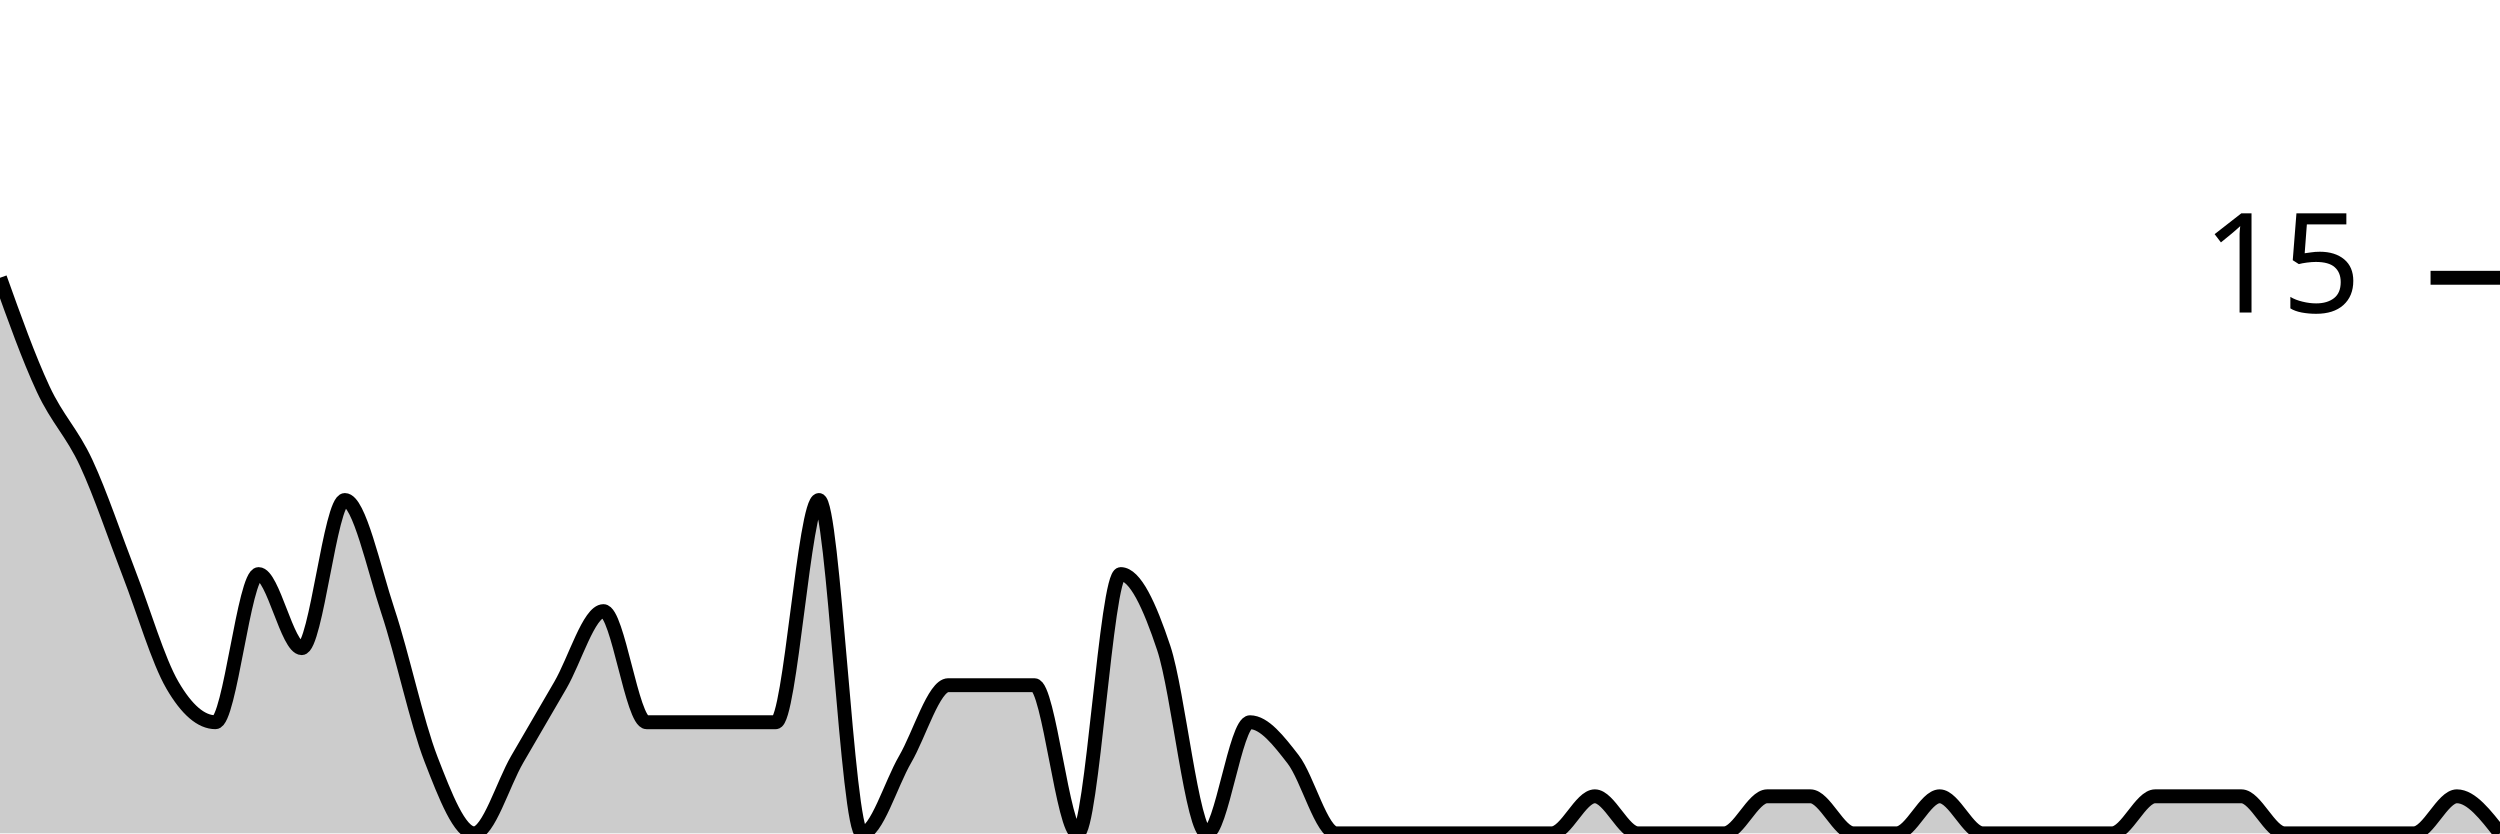
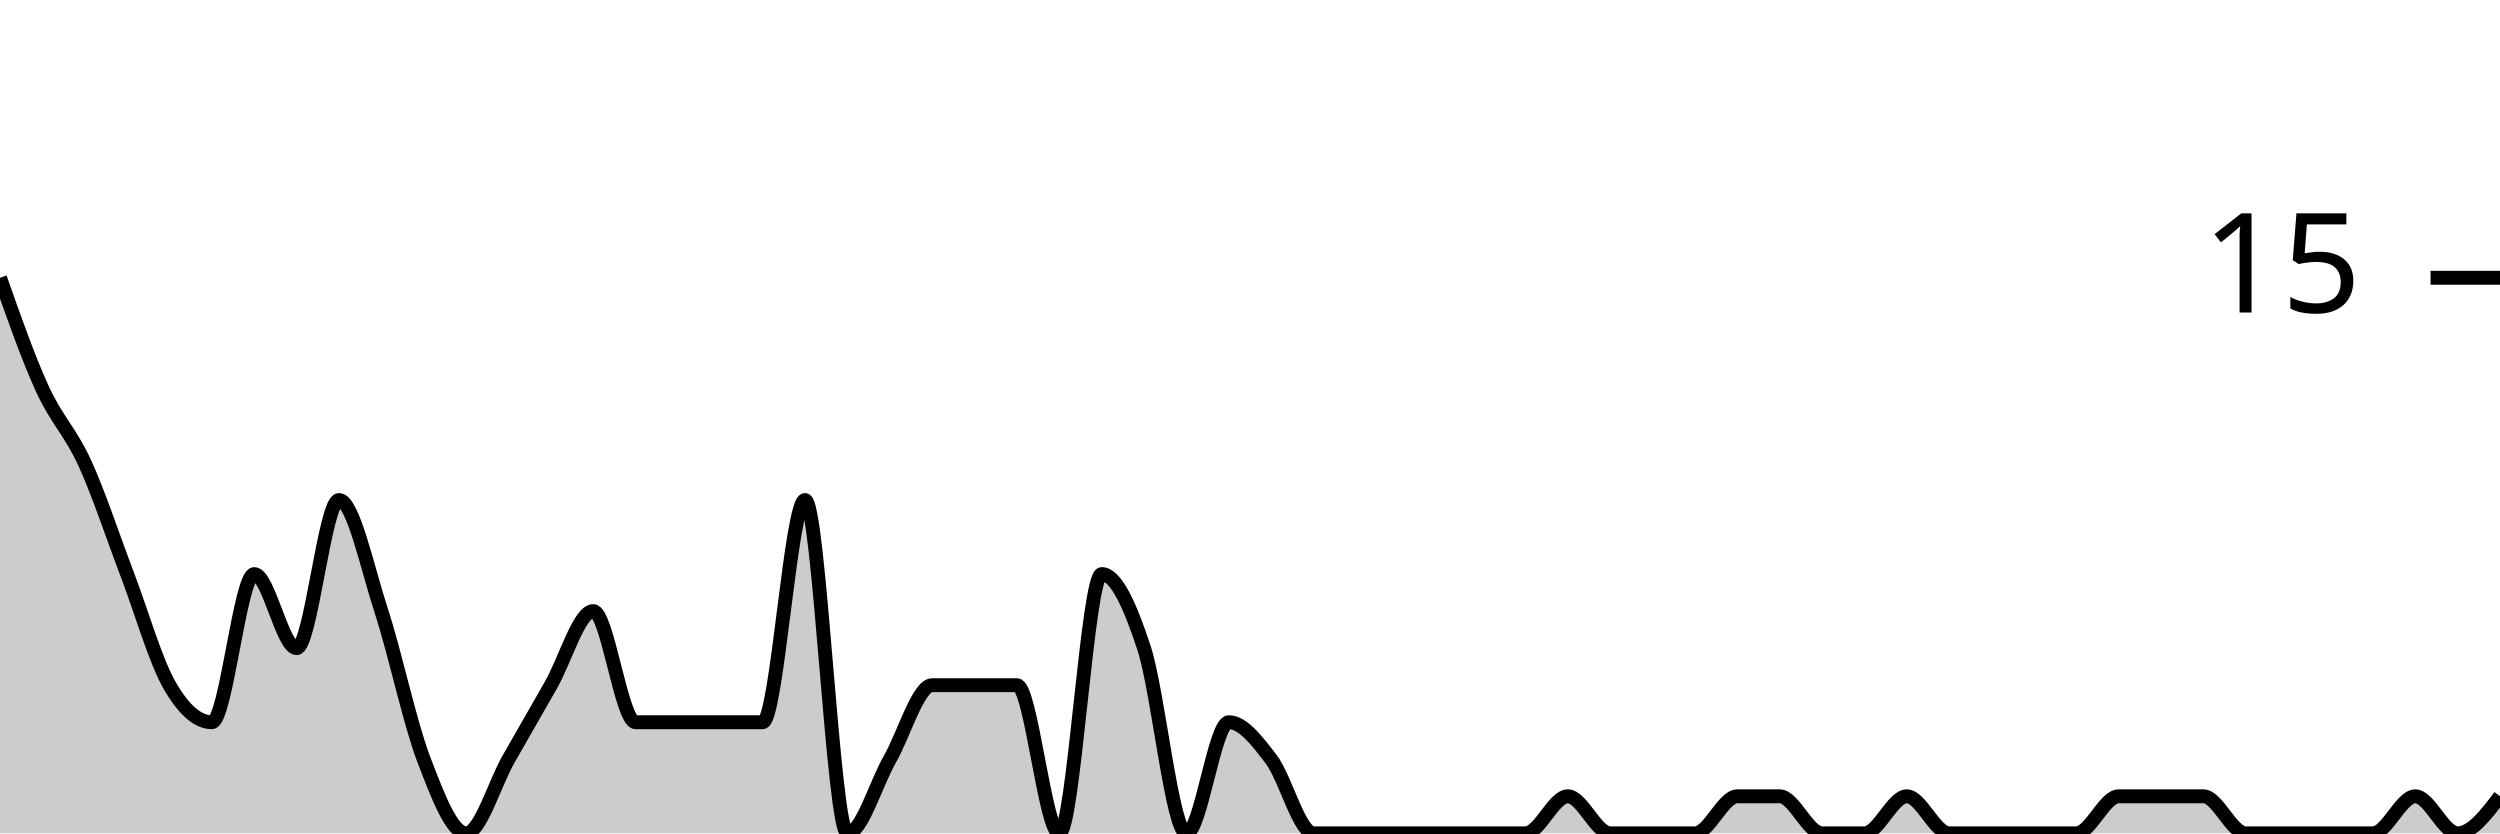
<svg xmlns="http://www.w3.org/2000/svg" viewBox="0 0 180 60">
  <g transform="translate(0,20)">
-     <path class="area" fill="rgba(0, 0, 0, 0.2)" d="M0,0C1.034,2.889,2.069,5.778,3.103,8C4.138,10.222,5.172,11.111,6.207,13.333C7.241,15.556,8.276,18.667,9.31,21.333C10.345,24,11.379,27.556,12.414,29.333C13.448,31.111,14.483,32,15.517,32C16.552,32,17.586,21.333,18.621,21.333C19.655,21.333,20.69,26.667,21.724,26.667C22.759,26.667,23.793,16,24.828,16C25.862,16,26.897,20.889,27.931,24C28.966,27.111,30,32,31.034,34.667C32.069,37.333,33.103,40,34.138,40C35.172,40,36.207,36.444,37.241,34.667C38.276,32.889,39.31,31.111,40.345,29.333C41.379,27.556,42.414,24,43.448,24C44.483,24,45.517,32,46.552,32C47.586,32,48.621,32,49.655,32C50.69,32,51.724,32,52.759,32C53.793,32,54.828,32,55.862,32C56.897,32,57.931,16,58.966,16C60,16,61.034,40,62.069,40C63.103,40,64.138,36.444,65.172,34.667C66.207,32.889,67.241,29.333,68.276,29.333C69.31,29.333,70.345,29.333,71.379,29.333C72.414,29.333,73.448,29.333,74.483,29.333C75.517,29.333,76.552,40,77.586,40C78.621,40,79.655,21.333,80.69,21.333C81.724,21.333,82.759,23.556,83.793,26.667C84.828,29.778,85.862,40,86.897,40C87.931,40,88.966,32,90,32C91.034,32,92.069,33.333,93.103,34.667C94.138,36,95.172,40,96.207,40C97.241,40,98.276,40,99.31,40C100.345,40,101.379,40,102.414,40C103.448,40,104.483,40,105.517,40C106.552,40,107.586,40,108.621,40C109.655,40,110.69,40,111.724,40C112.759,40,113.793,37.333,114.828,37.333C115.862,37.333,116.897,40,117.931,40C118.966,40,120,40,121.034,40C122.069,40,123.103,40,124.138,40C125.172,40,126.207,37.333,127.241,37.333C128.276,37.333,129.31,37.333,130.345,37.333C131.379,37.333,132.414,40,133.448,40C134.483,40,135.517,40,136.552,40C137.586,40,138.621,37.333,139.655,37.333C140.69,37.333,141.724,40,142.759,40C143.793,40,144.828,40,145.862,40C146.897,40,147.931,40,148.966,40C150,40,151.034,40,152.069,40C153.103,40,154.138,37.333,155.172,37.333C156.207,37.333,157.241,37.333,158.276,37.333C159.31,37.333,160.345,37.333,161.379,37.333C162.414,37.333,163.448,40,164.483,40C165.517,40,166.552,40,167.586,40C168.621,40,169.655,40,170.69,40C171.724,40,172.759,40,173.793,40C174.828,40,175.862,37.333,176.897,37.333C177.931,37.333,178.966,38.667,180,40L180,40C178.966,40,177.931,40,176.897,40C175.862,40,174.828,40,173.793,40C172.759,40,171.724,40,170.69,40C169.655,40,168.621,40,167.586,40C166.552,40,165.517,40,164.483,40C163.448,40,162.414,40,161.379,40C160.345,40,159.31,40,158.276,40C157.241,40,156.207,40,155.172,40C154.138,40,153.103,40,152.069,40C151.034,40,150,40,148.966,40C147.931,40,146.897,40,145.862,40C144.828,40,143.793,40,142.759,40C141.724,40,140.69,40,139.655,40C138.621,40,137.586,40,136.552,40C135.517,40,134.483,40,133.448,40C132.414,40,131.379,40,130.345,40C129.31,40,128.276,40,127.241,40C126.207,40,125.172,40,124.138,40C123.103,40,122.069,40,121.034,40C120,40,118.966,40,117.931,40C116.897,40,115.862,40,114.828,40C113.793,40,112.759,40,111.724,40C110.69,40,109.655,40,108.621,40C107.586,40,106.552,40,105.517,40C104.483,40,103.448,40,102.414,40C101.379,40,100.345,40,99.31,40C98.276,40,97.241,40,96.207,40C95.172,40,94.138,40,93.103,40C92.069,40,91.034,40,90,40C88.966,40,87.931,40,86.897,40C85.862,40,84.828,40,83.793,40C82.759,40,81.724,40,80.69,40C79.655,40,78.621,40,77.586,40C76.552,40,75.517,40,74.483,40C73.448,40,72.414,40,71.379,40C70.345,40,69.31,40,68.276,40C67.241,40,66.207,40,65.172,40C64.138,40,63.103,40,62.069,40C61.034,40,60,40,58.966,40C57.931,40,56.897,40,55.862,40C54.828,40,53.793,40,52.759,40C51.724,40,50.69,40,49.655,40C48.621,40,47.586,40,46.552,40C45.517,40,44.483,40,43.448,40C42.414,40,41.379,40,40.345,40C39.31,40,38.276,40,37.241,40C36.207,40,35.172,40,34.138,40C33.103,40,32.069,40,31.034,40C30,40,28.966,40,27.931,40C26.897,40,25.862,40,24.828,40C23.793,40,22.759,40,21.724,40C20.69,40,19.655,40,18.621,40C17.586,40,16.552,40,15.517,40C14.483,40,13.448,40,12.414,40C11.379,40,10.345,40,9.31,40C8.276,40,7.241,40,6.207,40C5.172,40,4.138,40,3.103,40C2.069,40,1.034,40,0,40Z" />
-     <path class="line" stroke="black" fill="none" d="M0,0C1.034,2.889,2.069,5.778,3.103,8C4.138,10.222,5.172,11.111,6.207,13.333C7.241,15.556,8.276,18.667,9.31,21.333C10.345,24,11.379,27.556,12.414,29.333C13.448,31.111,14.483,32,15.517,32C16.552,32,17.586,21.333,18.621,21.333C19.655,21.333,20.69,26.667,21.724,26.667C22.759,26.667,23.793,16,24.828,16C25.862,16,26.897,20.889,27.931,24C28.966,27.111,30,32,31.034,34.667C32.069,37.333,33.103,40,34.138,40C35.172,40,36.207,36.444,37.241,34.667C38.276,32.889,39.31,31.111,40.345,29.333C41.379,27.556,42.414,24,43.448,24C44.483,24,45.517,32,46.552,32C47.586,32,48.621,32,49.655,32C50.69,32,51.724,32,52.759,32C53.793,32,54.828,32,55.862,32C56.897,32,57.931,16,58.966,16C60,16,61.034,40,62.069,40C63.103,40,64.138,36.444,65.172,34.667C66.207,32.889,67.241,29.333,68.276,29.333C69.31,29.333,70.345,29.333,71.379,29.333C72.414,29.333,73.448,29.333,74.483,29.333C75.517,29.333,76.552,40,77.586,40C78.621,40,79.655,21.333,80.69,21.333C81.724,21.333,82.759,23.556,83.793,26.667C84.828,29.778,85.862,40,86.897,40C87.931,40,88.966,32,90,32C91.034,32,92.069,33.333,93.103,34.667C94.138,36,95.172,40,96.207,40C97.241,40,98.276,40,99.31,40C100.345,40,101.379,40,102.414,40C103.448,40,104.483,40,105.517,40C106.552,40,107.586,40,108.621,40C109.655,40,110.69,40,111.724,40C112.759,40,113.793,37.333,114.828,37.333C115.862,37.333,116.897,40,117.931,40C118.966,40,120,40,121.034,40C122.069,40,123.103,40,124.138,40C125.172,40,126.207,37.333,127.241,37.333C128.276,37.333,129.31,37.333,130.345,37.333C131.379,37.333,132.414,40,133.448,40C134.483,40,135.517,40,136.552,40C137.586,40,138.621,37.333,139.655,37.333C140.69,37.333,141.724,40,142.759,40C143.793,40,144.828,40,145.862,40C146.897,40,147.931,40,148.966,40C150,40,151.034,40,152.069,40C153.103,40,154.138,37.333,155.172,37.333C156.207,37.333,157.241,37.333,158.276,37.333C159.31,37.333,160.345,37.333,161.379,37.333C162.414,37.333,163.448,40,164.483,40C165.517,40,166.552,40,167.586,40C168.621,40,169.655,40,170.69,40C171.724,40,172.759,40,173.793,40C174.828,40,175.862,37.333,176.897,37.333C177.931,37.333,178.966,38.667,180,40" />
+     <path class="area" fill="rgba(0, 0, 0, 0.2)" d="M0,0C1.017,2.889,2.034,5.778,3.051,8C4.068,10.222,5.085,11.111,6.102,13.333C7.119,15.556,8.136,18.667,9.153,21.333C10.169,24,11.186,27.556,12.203,29.333C13.22,31.111,14.237,32,15.254,32C16.271,32,17.288,21.333,18.305,21.333C19.322,21.333,20.339,26.667,21.356,26.667C22.373,26.667,23.39,16,24.407,16C25.424,16,26.441,20.889,27.458,24C28.475,27.111,29.492,32,30.508,34.667C31.525,37.333,32.542,40,33.559,40C34.576,40,35.593,36.444,36.61,34.667C37.627,32.889,38.644,31.111,39.661,29.333C40.678,27.556,41.695,24,42.712,24C43.729,24,44.746,32,45.763,32C46.78,32,47.797,32,48.814,32C49.831,32,50.847,32,51.864,32C52.881,32,53.898,32,54.915,32C55.932,32,56.949,16,57.966,16C58.983,16,60,40,61.017,40C62.034,40,63.051,36.444,64.068,34.667C65.085,32.889,66.102,29.333,67.119,29.333C68.136,29.333,69.153,29.333,70.169,29.333C71.186,29.333,72.203,29.333,73.22,29.333C74.237,29.333,75.254,40,76.271,40C77.288,40,78.305,21.333,79.322,21.333C80.339,21.333,81.356,23.556,82.373,26.667C83.39,29.778,84.407,40,85.424,40C86.441,40,87.458,32,88.475,32C89.492,32,90.508,33.333,91.525,34.667C92.542,36,93.559,40,94.576,40C95.593,40,96.61,40,97.627,40C98.644,40,99.661,40,100.678,40C101.695,40,102.712,40,103.729,40C104.746,40,105.763,40,106.78,40C107.797,40,108.814,40,109.831,40C110.847,40,111.864,37.333,112.881,37.333C113.898,37.333,114.915,40,115.932,40C116.949,40,117.966,40,118.983,40C120,40,121.017,40,122.034,40C123.051,40,124.068,37.333,125.085,37.333C126.102,37.333,127.119,37.333,128.136,37.333C129.153,37.333,130.169,40,131.186,40C132.203,40,133.22,40,134.237,40C135.254,40,136.271,37.333,137.288,37.333C138.305,37.333,139.322,40,140.339,40C141.356,40,142.373,40,143.39,40C144.407,40,145.424,40,146.441,40C147.458,40,148.475,40,149.492,40C150.508,40,151.525,37.333,152.542,37.333C153.559,37.333,154.576,37.333,155.593,37.333C156.61,37.333,157.627,37.333,158.644,37.333C159.661,37.333,160.678,40,161.695,40C162.712,40,163.729,40,164.746,40C165.763,40,166.78,40,167.797,40C168.814,40,169.831,40,170.847,40C171.864,40,172.881,37.333,173.898,37.333C174.915,37.333,175.932,40,176.949,40C177.966,40,178.983,38.667,180,37.333L180,40C178.983,40,177.966,40,176.949,40C175.932,40,174.915,40,173.898,40C172.881,40,171.864,40,170.847,40C169.831,40,168.814,40,167.797,40C166.78,40,165.763,40,164.746,40C163.729,40,162.712,40,161.695,40C160.678,40,159.661,40,158.644,40C157.627,40,156.61,40,155.593,40C154.576,40,153.559,40,152.542,40C151.525,40,150.508,40,149.492,40C148.475,40,147.458,40,146.441,40C145.424,40,144.407,40,143.39,40C142.373,40,141.356,40,140.339,40C139.322,40,138.305,40,137.288,40C136.271,40,135.254,40,134.237,40C133.22,40,132.203,40,131.186,40C130.169,40,129.153,40,128.136,40C127.119,40,126.102,40,125.085,40C124.068,40,123.051,40,122.034,40C121.017,40,120,40,118.983,40C117.966,40,116.949,40,115.932,40C114.915,40,113.898,40,112.881,40C111.864,40,110.847,40,109.831,40C108.814,40,107.797,40,106.78,40C105.763,40,104.746,40,103.729,40C102.712,40,101.695,40,100.678,40C99.661,40,98.644,40,97.627,40C96.61,40,95.593,40,94.576,40C93.559,40,92.542,40,91.525,40C90.508,40,89.492,40,88.475,40C87.458,40,86.441,40,85.424,40C84.407,40,83.39,40,82.373,40C81.356,40,80.339,40,79.322,40C78.305,40,77.288,40,76.271,40C75.254,40,74.237,40,73.22,40C72.203,40,71.186,40,70.169,40C69.153,40,68.136,40,67.119,40C66.102,40,65.085,40,64.068,40C63.051,40,62.034,40,61.017,40C60,40,58.983,40,57.966,40C56.949,40,55.932,40,54.915,40C53.898,40,52.881,40,51.864,40C50.847,40,49.831,40,48.814,40C47.797,40,46.78,40,45.763,40C44.746,40,43.729,40,42.712,40C41.695,40,40.678,40,39.661,40C38.644,40,37.627,40,36.61,40C35.593,40,34.576,40,33.559,40C32.542,40,31.525,40,30.508,40C29.492,40,28.475,40,27.458,40C26.441,40,25.424,40,24.407,40C23.39,40,22.373,40,21.356,40C20.339,40,19.322,40,18.305,40C17.288,40,16.271,40,15.254,40C14.237,40,13.22,40,12.203,40C11.186,40,10.169,40,9.153,40C8.136,40,7.119,40,6.102,40C5.085,40,4.068,40,3.051,40C2.034,40,1.017,40,0,40Z" />
+     <path class="line" stroke="black" fill="none" d="M0,0C1.017,2.889,2.034,5.778,3.051,8C4.068,10.222,5.085,11.111,6.102,13.333C7.119,15.556,8.136,18.667,9.153,21.333C10.169,24,11.186,27.556,12.203,29.333C13.22,31.111,14.237,32,15.254,32C16.271,32,17.288,21.333,18.305,21.333C19.322,21.333,20.339,26.667,21.356,26.667C22.373,26.667,23.39,16,24.407,16C25.424,16,26.441,20.889,27.458,24C28.475,27.111,29.492,32,30.508,34.667C31.525,37.333,32.542,40,33.559,40C34.576,40,35.593,36.444,36.61,34.667C37.627,32.889,38.644,31.111,39.661,29.333C40.678,27.556,41.695,24,42.712,24C43.729,24,44.746,32,45.763,32C46.78,32,47.797,32,48.814,32C49.831,32,50.847,32,51.864,32C52.881,32,53.898,32,54.915,32C55.932,32,56.949,16,57.966,16C58.983,16,60,40,61.017,40C62.034,40,63.051,36.444,64.068,34.667C65.085,32.889,66.102,29.333,67.119,29.333C68.136,29.333,69.153,29.333,70.169,29.333C71.186,29.333,72.203,29.333,73.22,29.333C74.237,29.333,75.254,40,76.271,40C77.288,40,78.305,21.333,79.322,21.333C80.339,21.333,81.356,23.556,82.373,26.667C83.39,29.778,84.407,40,85.424,40C86.441,40,87.458,32,88.475,32C89.492,32,90.508,33.333,91.525,34.667C92.542,36,93.559,40,94.576,40C95.593,40,96.61,40,97.627,40C98.644,40,99.661,40,100.678,40C101.695,40,102.712,40,103.729,40C104.746,40,105.763,40,106.78,40C107.797,40,108.814,40,109.831,40C110.847,40,111.864,37.333,112.881,37.333C113.898,37.333,114.915,40,115.932,40C116.949,40,117.966,40,118.983,40C120,40,121.017,40,122.034,40C123.051,40,124.068,37.333,125.085,37.333C126.102,37.333,127.119,37.333,128.136,37.333C129.153,37.333,130.169,40,131.186,40C132.203,40,133.22,40,134.237,40C135.254,40,136.271,37.333,137.288,37.333C138.305,37.333,139.322,40,140.339,40C141.356,40,142.373,40,143.39,40C144.407,40,145.424,40,146.441,40C147.458,40,148.475,40,149.492,40C150.508,40,151.525,37.333,152.542,37.333C153.559,37.333,154.576,37.333,155.593,37.333C156.61,37.333,157.627,37.333,158.644,37.333C159.661,37.333,160.678,40,161.695,40C162.712,40,163.729,40,164.746,40C165.763,40,166.78,40,167.797,40C168.814,40,169.831,40,170.847,40C171.864,40,172.881,37.333,173.898,37.333C174.915,37.333,175.932,40,176.949,40C177.966,40,178.983,38.667,180,37.333" />
    <path class="axis-ceiling" stroke-width="1" stroke="black" fill="none" d="M175,0L180,0" />
    <text class="axis-ceiling-label" font-family="sans-serif" text-anchor="end" font-size="10px" x="170" y="2.5">15</text>
  </g>
</svg>
